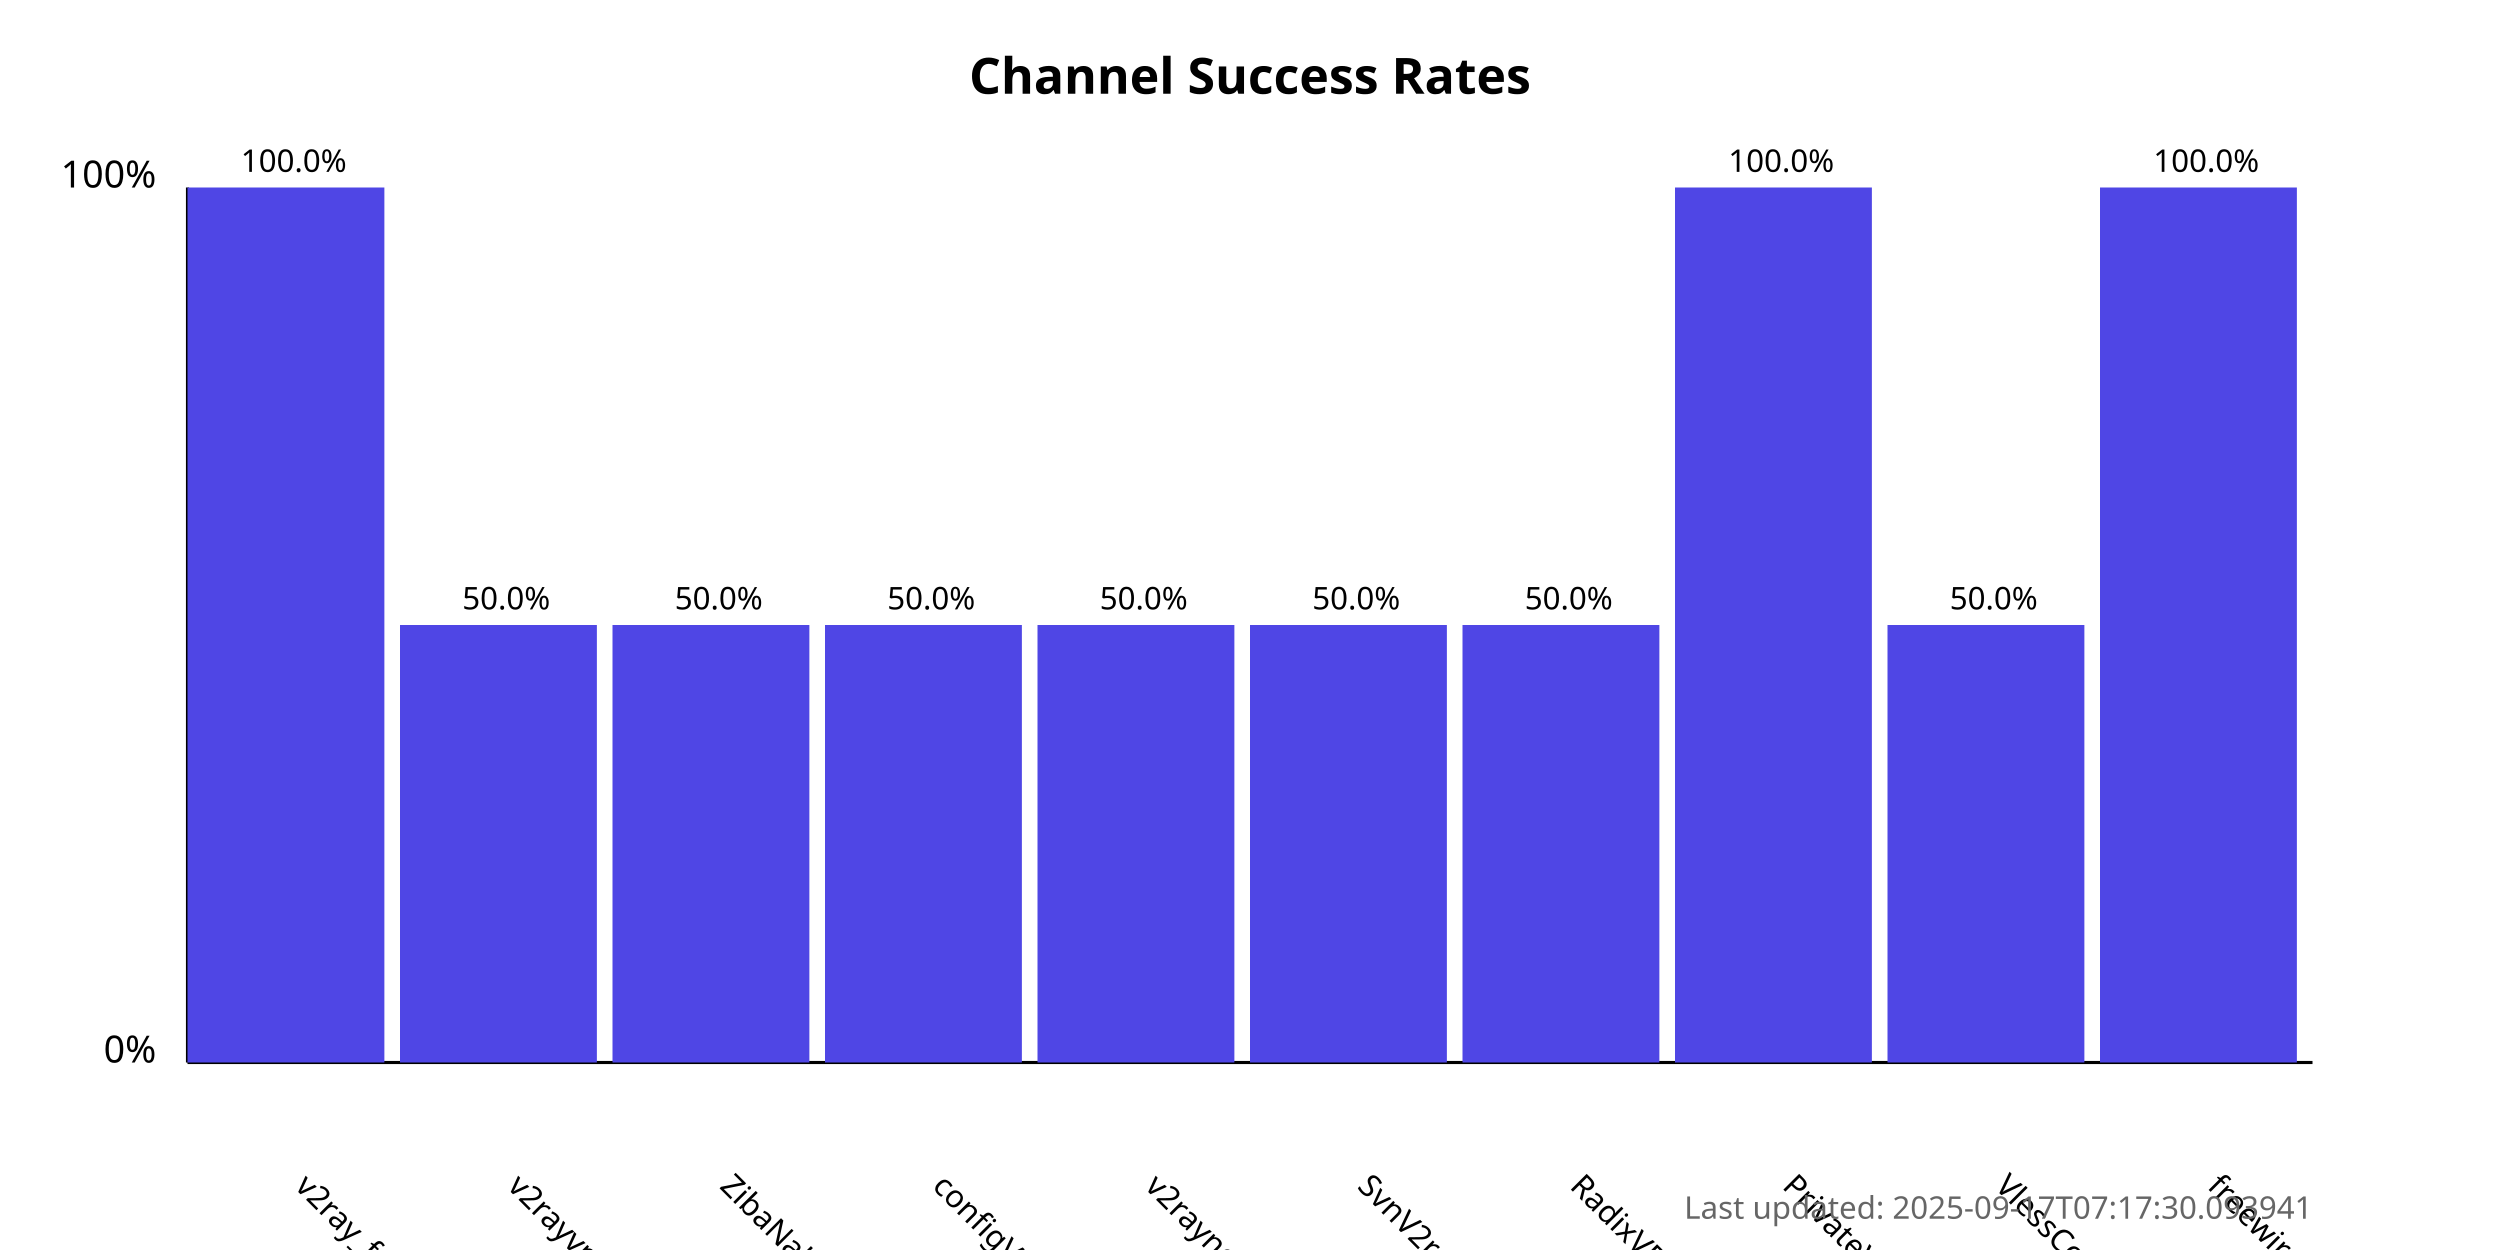
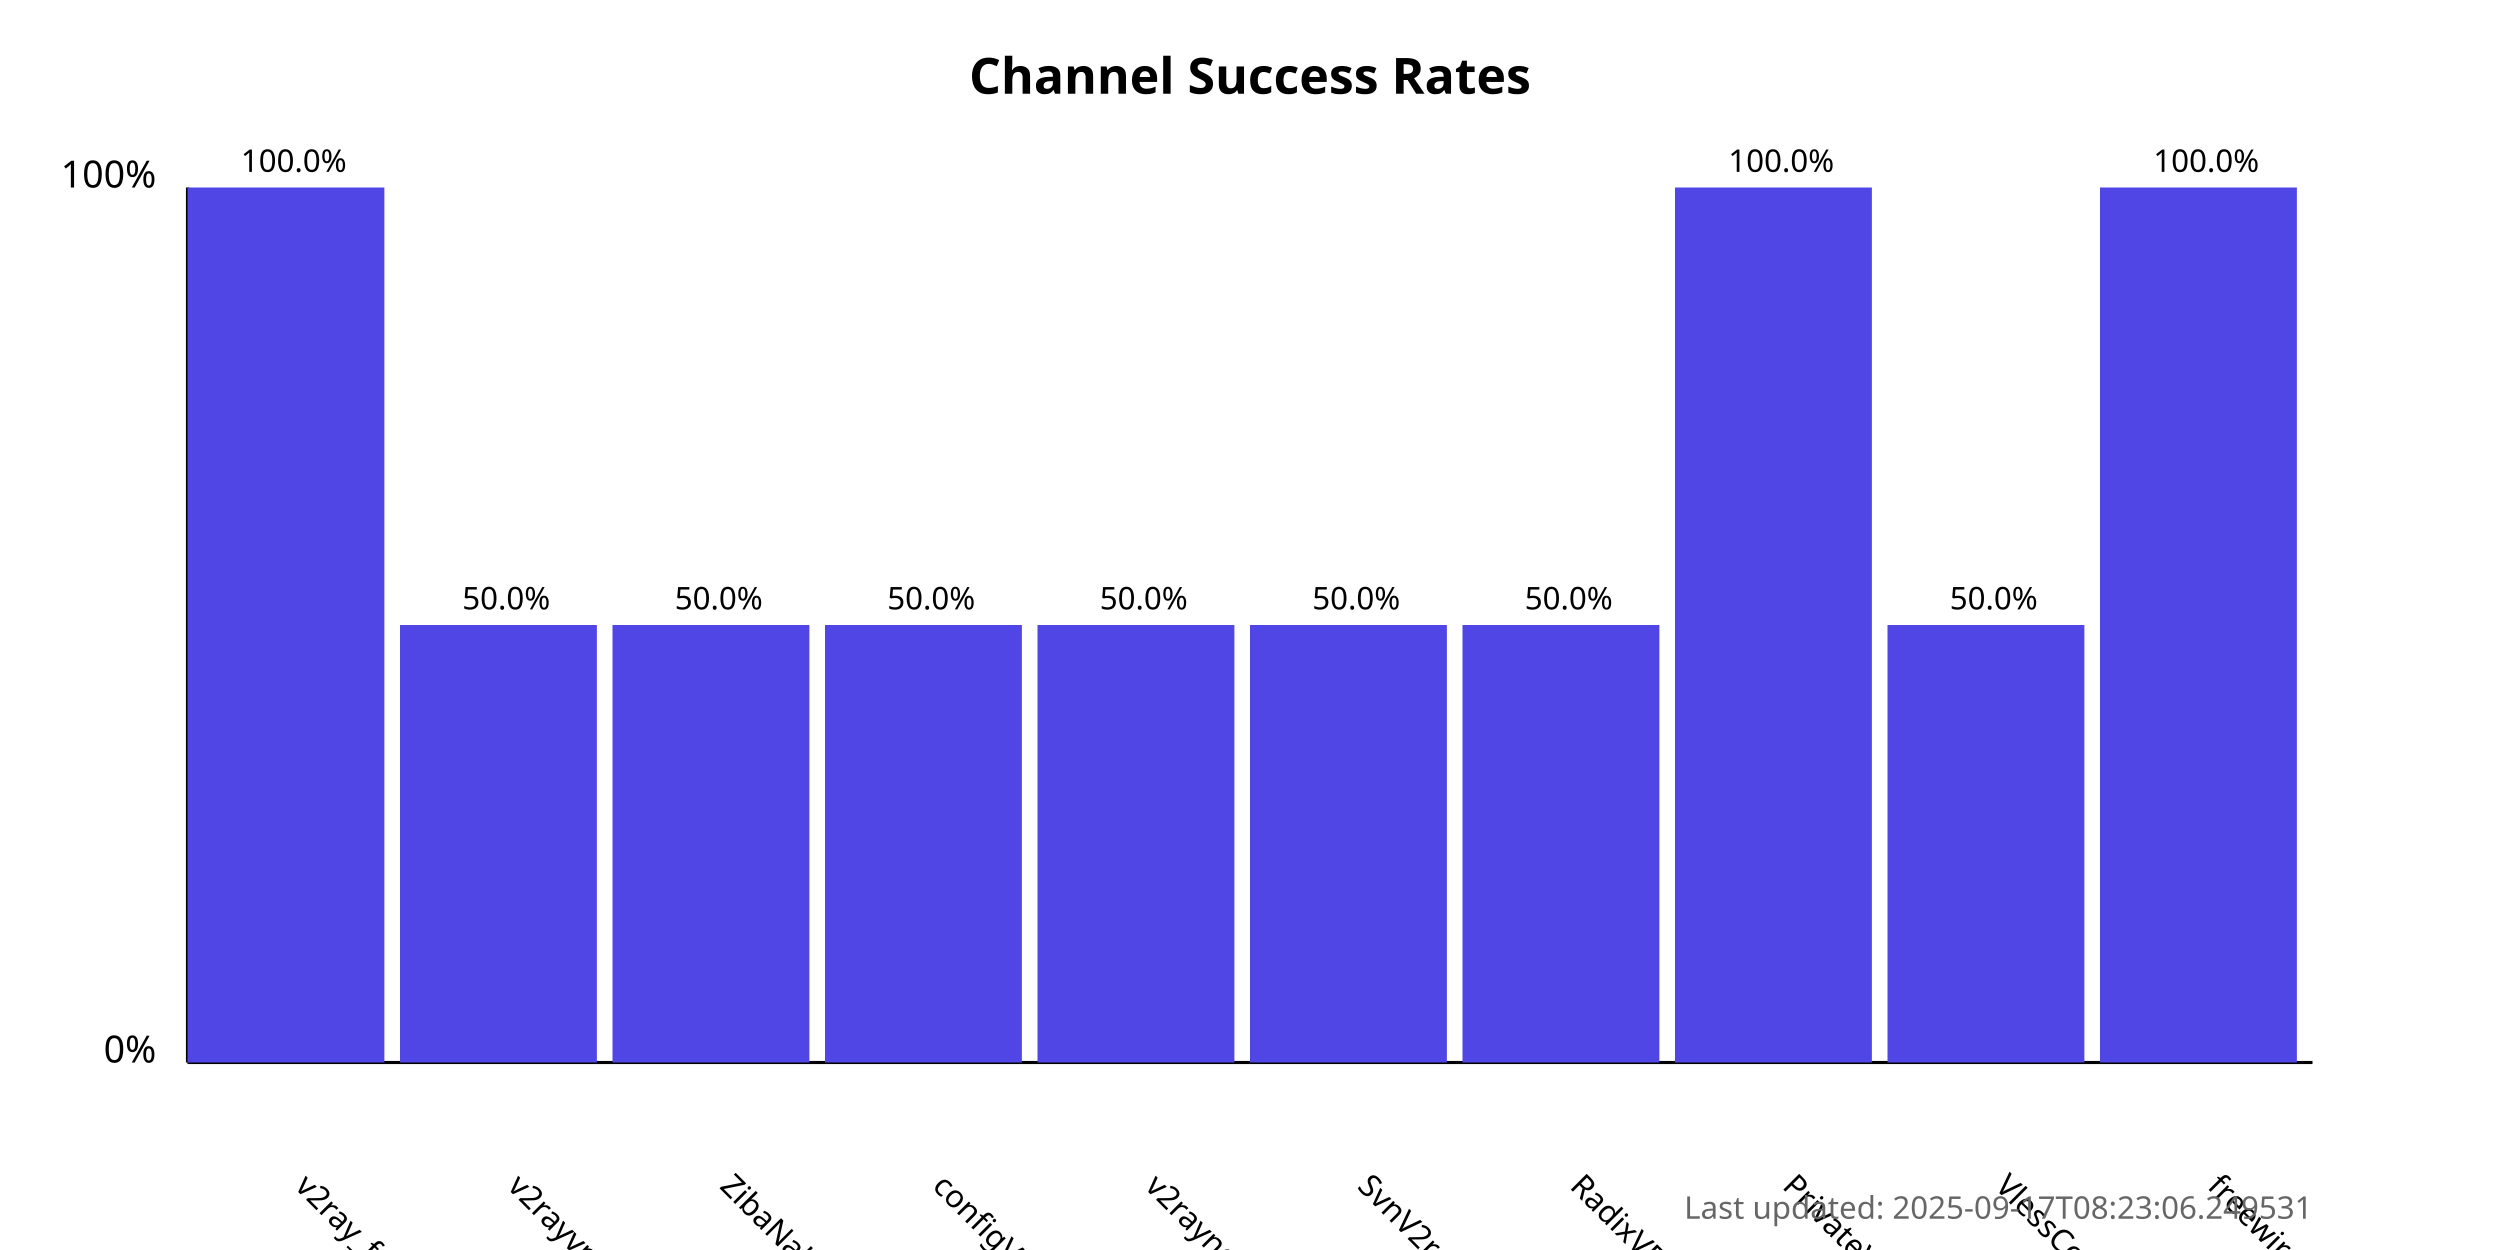
<svg xmlns="http://www.w3.org/2000/svg" width="800" height="400">
  <style>
            .chart-title { font: bold 16px sans-serif; }
            .axis-label { font: 12px sans-serif; }
            .tick-label { font: 10px sans-serif; }
            .bar { fill: #4f46e5; }
            .bar:hover { fill: #6366f1; }
            .timestamp { font: 10px sans-serif; fill: #666; }
        </style>
  <text x="400.0" y="30" text-anchor="middle" class="chart-title">
            Channel Success Rates
        </text>
  <line x1="60" y1="340" x2="60" y2="60" stroke="black" stroke-width="1" />
  <line x1="60" y1="340" x2="740" y2="340" stroke="black" stroke-width="1" />
  <text x="50" y="340" text-anchor="end" class="axis-label">0%</text>
  <text x="50" y="60" text-anchor="end" class="axis-label">100%</text>
  <g>
    <rect x="60" y="60.0" width="63.0" height="280.0" class="bar" />
    <text x="94.0" y="380" transform="rotate(45, 94.0, 380)" text-anchor="start" class="tick-label">
                v2ray_free_conf
            </text>
    <text x="94.0" y="55.0" text-anchor="middle" class="tick-label">
                100.0%
            </text>
  </g>
  <g>
    <rect x="128.0" y="200.0" width="63.0" height="140.0" class="bar" />
    <text x="162.0" y="380" transform="rotate(45, 162.0, 380)" text-anchor="start" class="tick-label">
                v2rayvpno
            </text>
    <text x="162.0" y="195.0" text-anchor="middle" class="tick-label">
                50.0%
            </text>
  </g>
  <g>
    <rect x="196.0" y="200.0" width="63.0" height="140.0" class="bar" />
    <text x="230.0" y="380" transform="rotate(45, 230.0, 380)" text-anchor="start" class="tick-label">
                ZibaNabz
            </text>
    <text x="230.0" y="195.0" text-anchor="middle" class="tick-label">
                50.0%
            </text>
  </g>
  <g>
    <rect x="264.0" y="200.0" width="63.0" height="140.0" class="bar" />
    <text x="298.0" y="380" transform="rotate(45, 298.0, 380)" text-anchor="start" class="tick-label">
                configV2rayForFree
            </text>
    <text x="298.0" y="195.0" text-anchor="middle" class="tick-label">
                50.0%
            </text>
  </g>
  <g>
    <rect x="332.0" y="200.0" width="63.0" height="140.0" class="bar" />
    <text x="366.0" y="380" transform="rotate(45, 366.0, 380)" text-anchor="start" class="tick-label">
                v2rayngvpn
            </text>
    <text x="366.0" y="195.0" text-anchor="middle" class="tick-label">
                50.0%
            </text>
  </g>
  <g>
    <rect x="400.0" y="200.0" width="63.0" height="140.0" class="bar" />
    <text x="434.0" y="380" transform="rotate(45, 434.0, 380)" text-anchor="start" class="tick-label">
                SvnV2ray
            </text>
    <text x="434.0" y="195.0" text-anchor="middle" class="tick-label">
                50.0%
            </text>
  </g>
  <g>
    <rect x="468.0" y="200.0" width="63.0" height="140.0" class="bar" />
    <text x="502.0" y="380" transform="rotate(45, 502.0, 380)" text-anchor="start" class="tick-label">
                RadixVPN
            </text>
    <text x="502.0" y="195.0" text-anchor="middle" class="tick-label">
                50.0%
            </text>
  </g>
  <g>
    <rect x="536.0" y="60.0" width="63.0" height="280.0" class="bar" />
    <text x="570.0" y="380" transform="rotate(45, 570.0, 380)" text-anchor="start" class="tick-label">
                PrivateVPNs
            </text>
    <text x="570.0" y="55.0" text-anchor="middle" class="tick-label">
                100.0%
            </text>
  </g>
  <g>
    <rect x="604.0" y="200.0" width="63.0" height="140.0" class="bar" />
    <text x="638.0" y="380" transform="rotate(45, 638.0, 380)" text-anchor="start" class="tick-label">
                VlessConfig
            </text>
    <text x="638.0" y="195.0" text-anchor="middle" class="tick-label">
                50.0%
            </text>
  </g>
  <g>
    <rect x="672.0" y="60.0" width="63.0" height="280.0" class="bar" />
    <text x="706.0" y="380" transform="rotate(45, 706.0, 380)" text-anchor="start" class="tick-label">
                freewireguard
            </text>
    <text x="706.0" y="55.0" text-anchor="middle" class="tick-label">
                100.0%
            </text>
  </g>
  <text x="740" y="390" text-anchor="end" class="timestamp">
-             Last updated: 2025-09-17T07:17:30.093941
+             Last updated: 2025-09-17T08:23:06.249531
        </text>
</svg>
